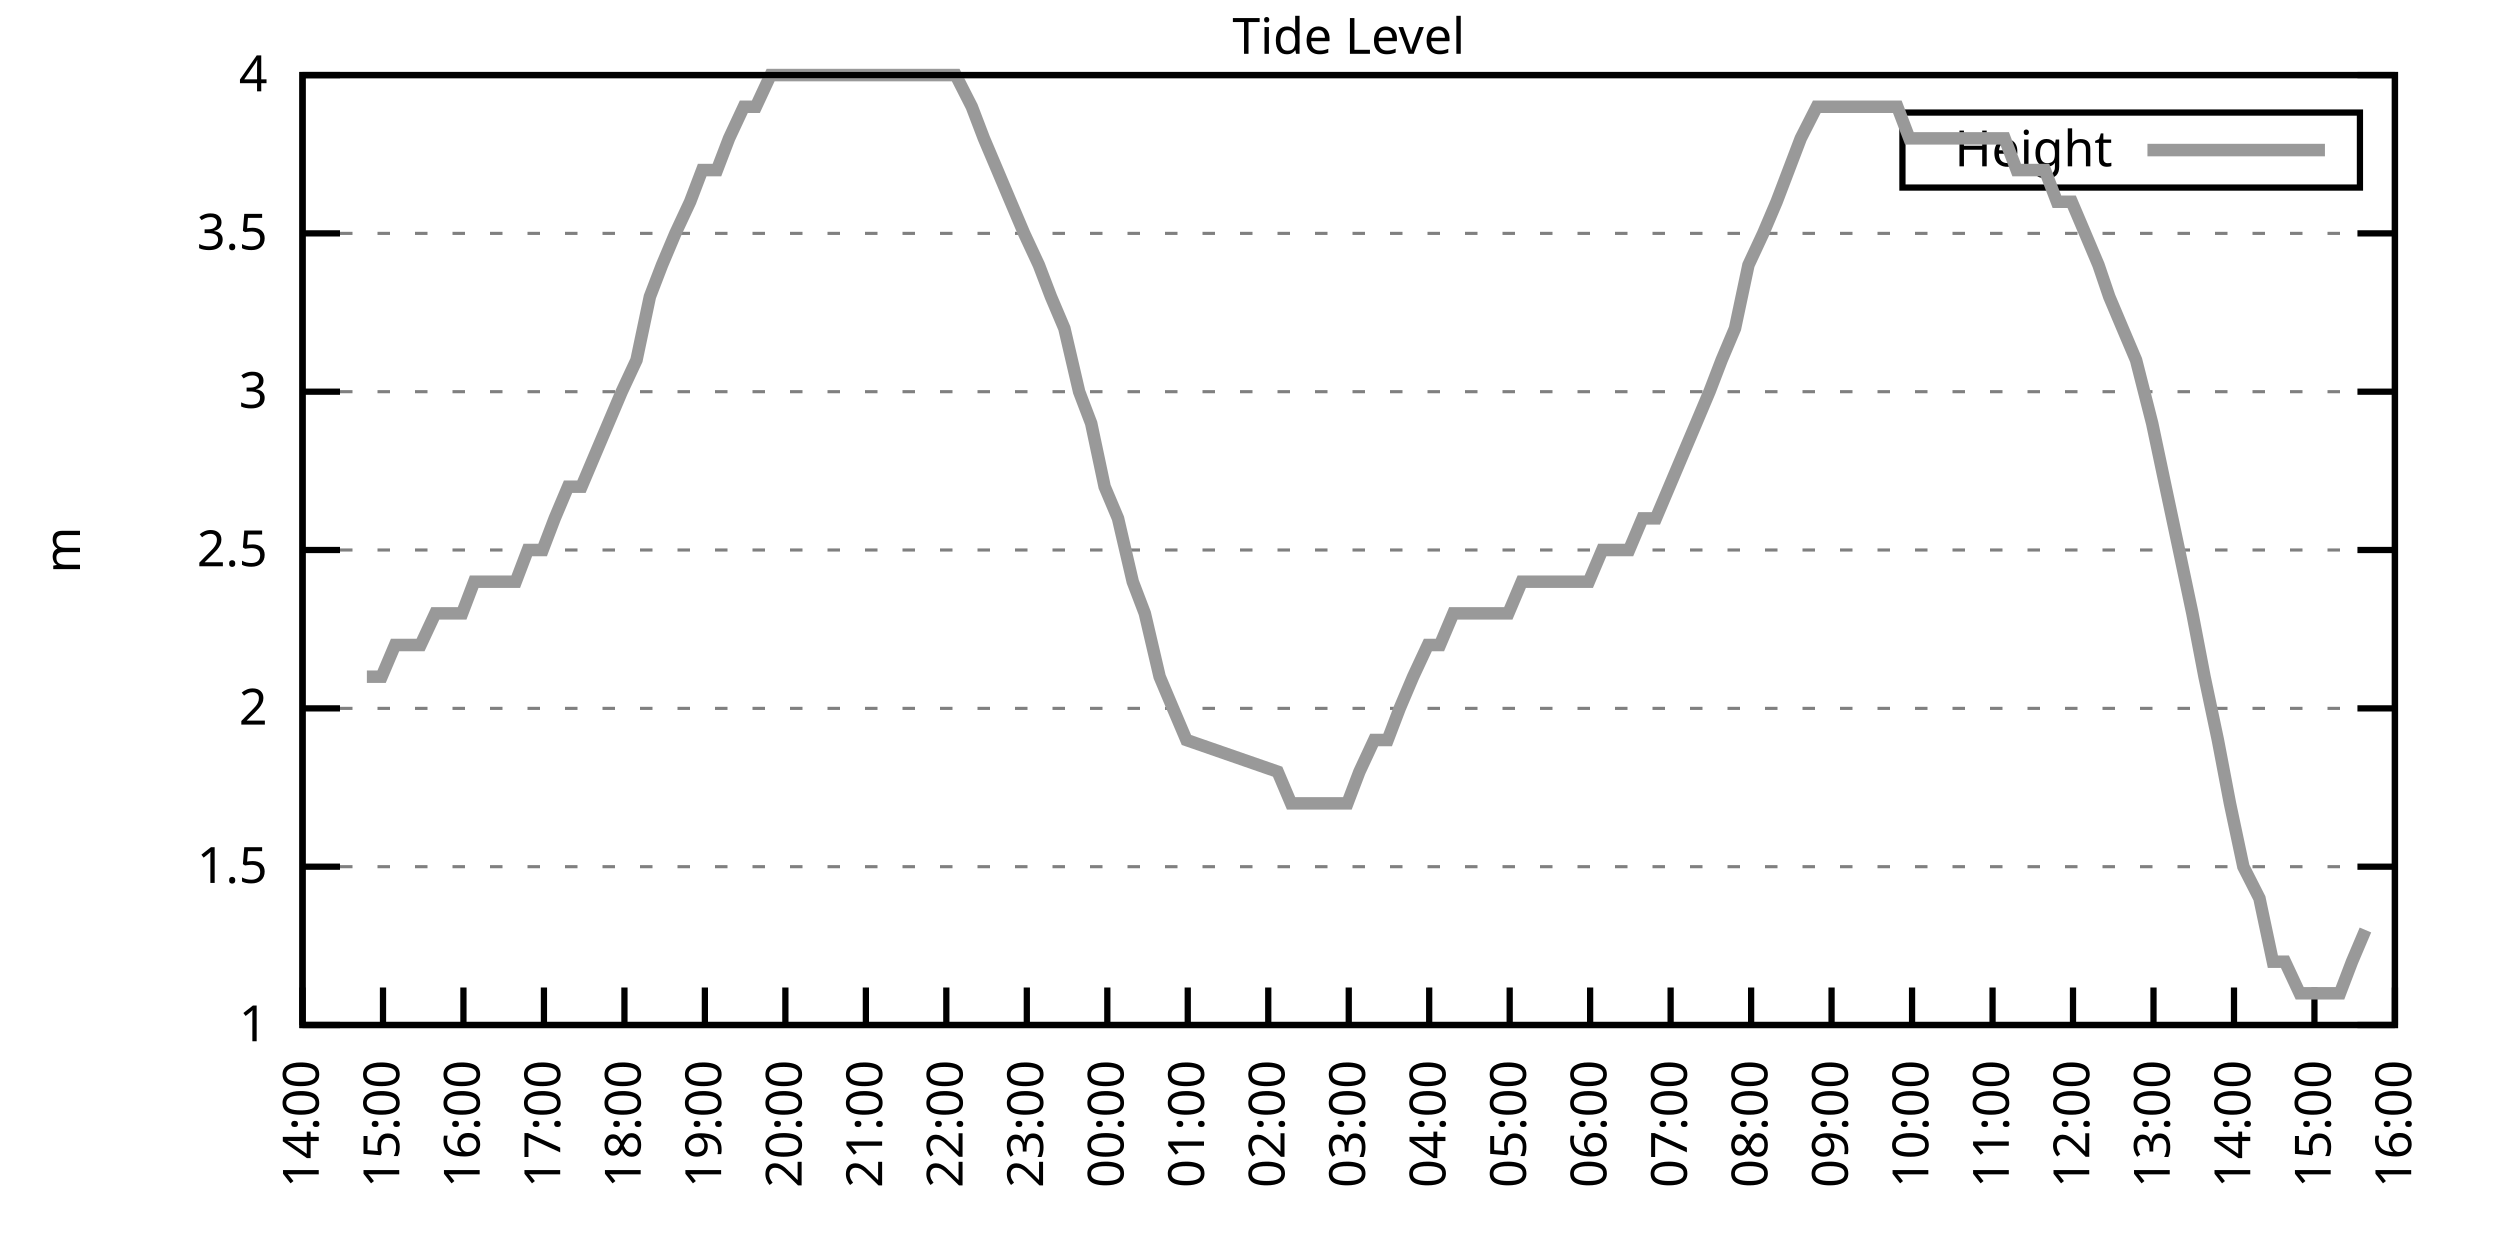
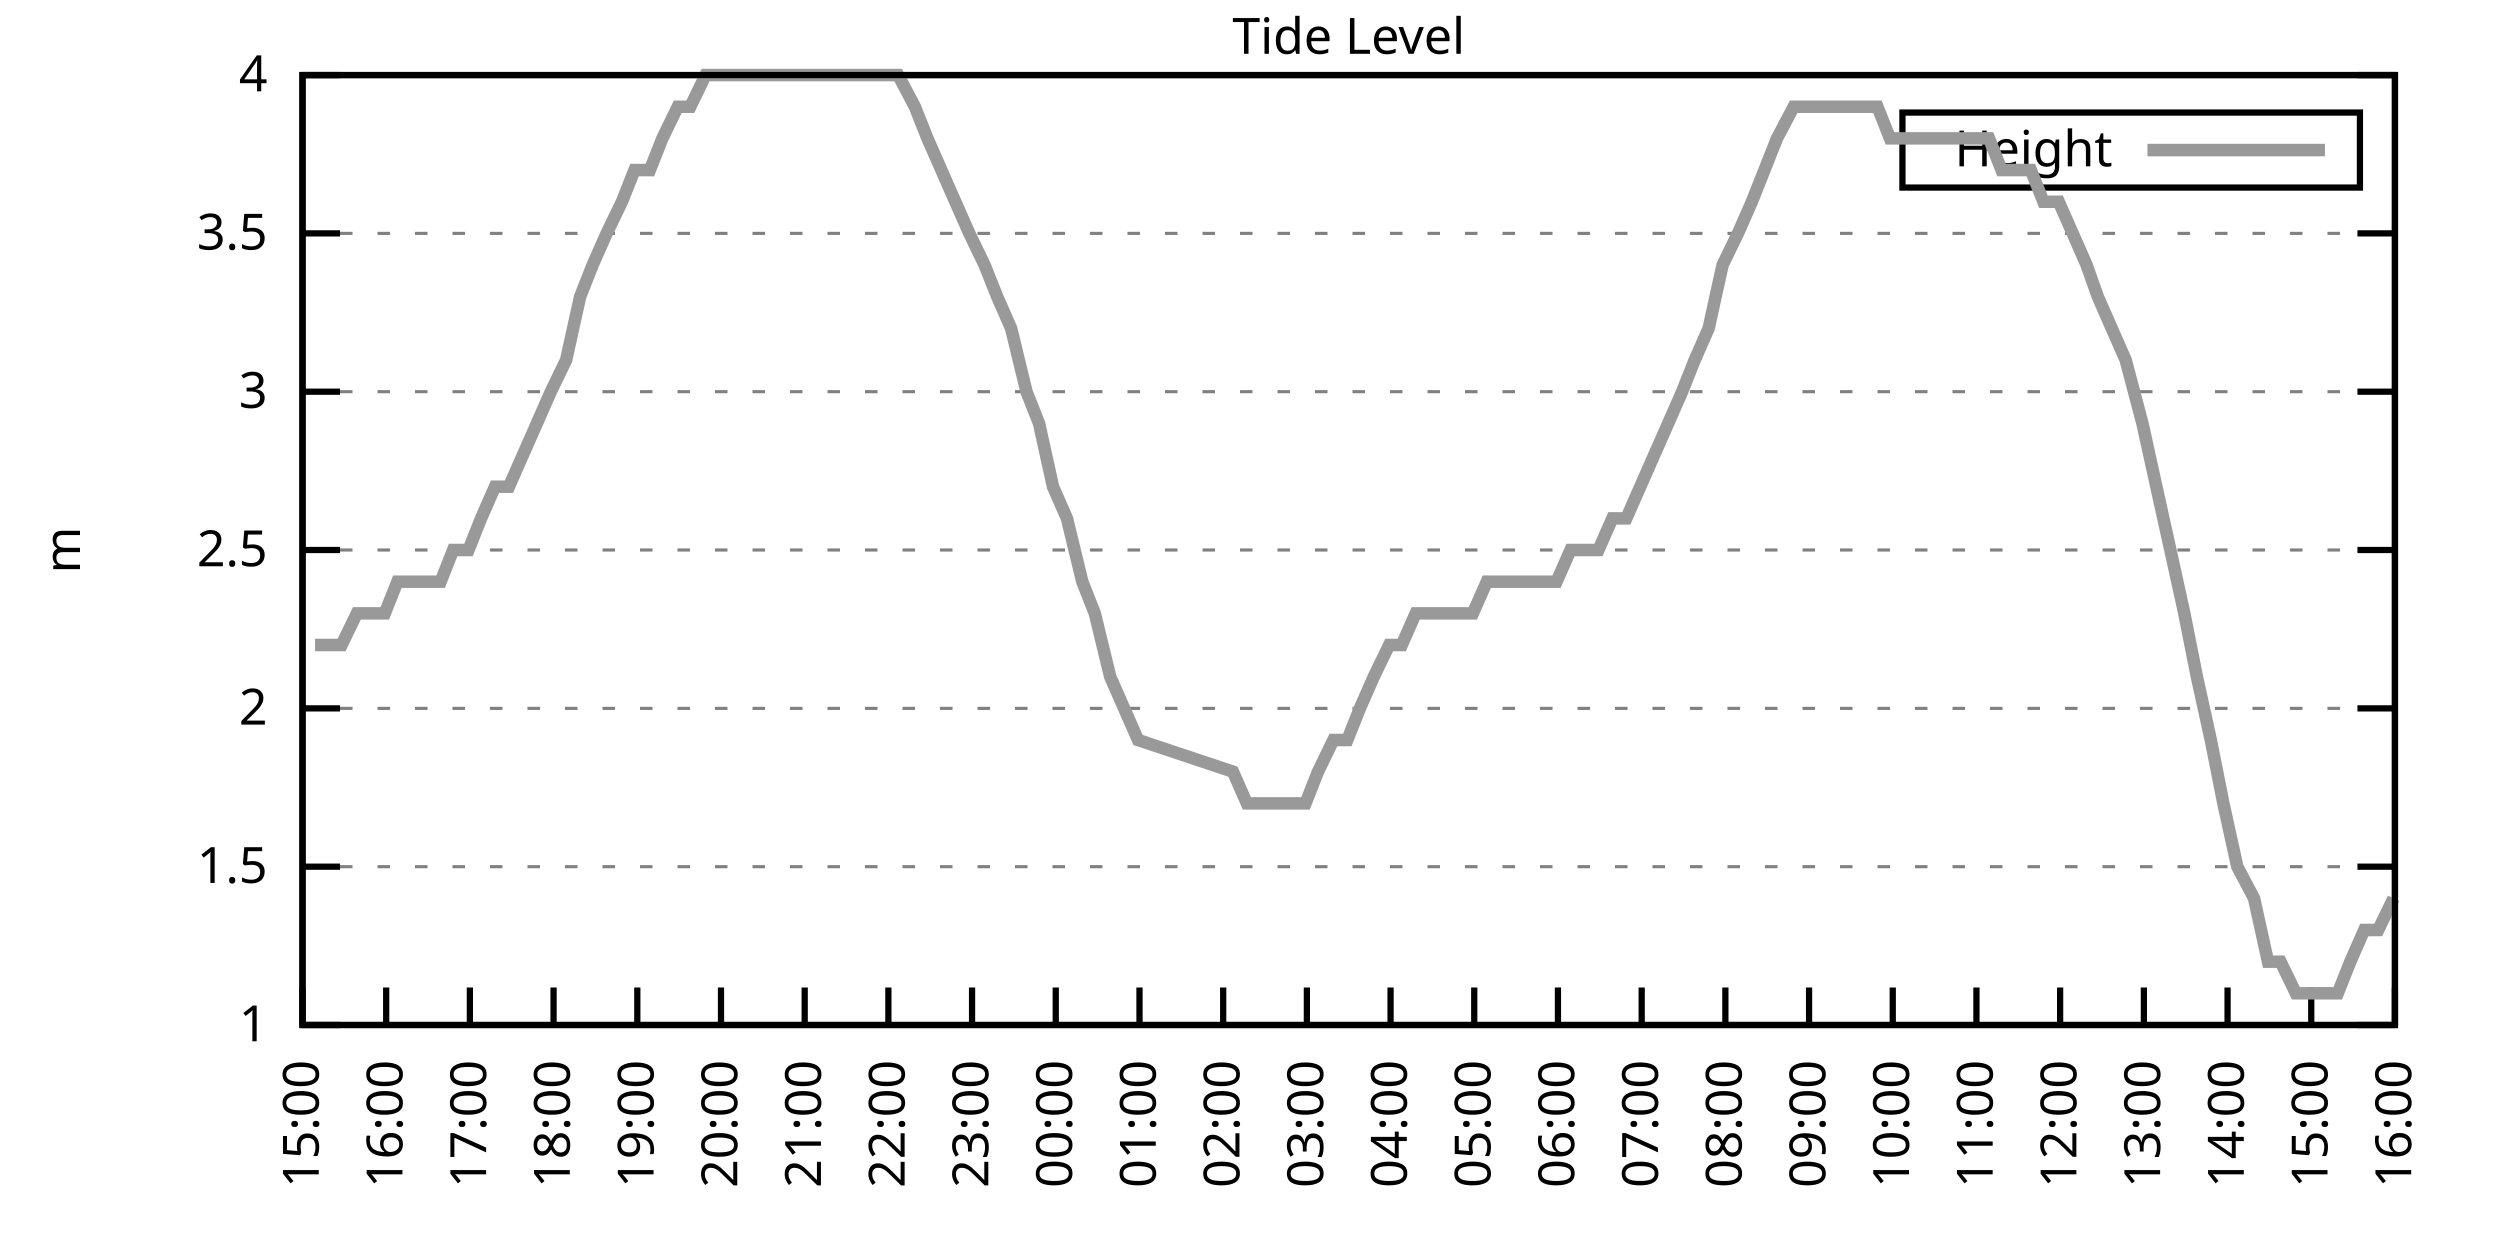
<svg xmlns="http://www.w3.org/2000/svg" xmlns:xlink="http://www.w3.org/1999/xlink" width="400" height="200" viewBox="0 0 400 200">
  <g id="gnuplot_canvas">
    <rect x="0" y="0" width="400" height="200" fill="none" />
    <defs>
      <circle id="gpDot" r="0.5" stroke-width="0.5" stroke="currentColor" />
      <path id="gpPt0" stroke-width="0.333" stroke="currentColor" d="M-1,0 h2 M0,-1 v2" />
      <path id="gpPt1" stroke-width="0.333" stroke="currentColor" d="M-1,-1 L1,1 M1,-1 L-1,1" />
      <path id="gpPt2" stroke-width="0.333" stroke="currentColor" d="M-1,0 L1,0 M0,-1 L0,1 M-1,-1 L1,1 M-1,1 L1,-1" />
      <rect id="gpPt3" stroke-width="0.333" stroke="currentColor" x="-1" y="-1" width="2" height="2" />
      <rect id="gpPt4" stroke-width="0.333" stroke="currentColor" fill="currentColor" x="-1" y="-1" width="2" height="2" />
      <circle id="gpPt5" stroke-width="0.333" stroke="currentColor" cx="0" cy="0" r="1" />
      <use xlink:href="#gpPt5" id="gpPt6" fill="currentColor" stroke="none" />
      <path id="gpPt7" stroke-width="0.333" stroke="currentColor" d="M0,-1.33 L-1.33,0.67 L1.33,0.67 z" />
      <use xlink:href="#gpPt7" id="gpPt8" fill="currentColor" stroke="none" />
      <use xlink:href="#gpPt7" id="gpPt9" stroke="currentColor" transform="rotate(180)" />
      <use xlink:href="#gpPt9" id="gpPt10" fill="currentColor" stroke="none" />
      <use xlink:href="#gpPt3" id="gpPt11" stroke="currentColor" transform="rotate(45)" />
      <use xlink:href="#gpPt11" id="gpPt12" fill="currentColor" stroke="none" />
      <path id="gpPt13" stroke-width="0.333" stroke="currentColor" d="M0,1.330 L1.265,0.411 L0.782,-1.067 L-0.782,-1.076 L-1.265,0.411 z" />
      <use xlink:href="#gpPt13" id="gpPt14" fill="currentColor" stroke="none" />
      <filter id="textbox" filterUnits="objectBoundingBox" x="0" y="0" height="1" width="1">
        <feFlood flood-color="white" flood-opacity="1" result="bgnd" />
        <feComposite in="SourceGraphic" in2="bgnd" operator="atop" />
      </filter>
      <filter id="greybox" filterUnits="objectBoundingBox" x="0" y="0" height="1" width="1">
        <feFlood flood-color="lightgrey" flood-opacity="1" result="grey" />
        <feComposite in="SourceGraphic" in2="grey" operator="atop" />
      </filter>
    </defs>
    <g fill="none" color="white" stroke="currentColor" stroke-width="1.00" stroke-linecap="butt" stroke-linejoin="miter">
</g>
    <g fill="none" color="black" stroke="currentColor" stroke-width="1.00" stroke-linecap="butt" stroke-linejoin="miter">
      <g stroke="none" shape-rendering="crispEdges">
        <polygon fill="rgb(255, 255, 255)" points="48.40,164.00 383.18,164.00 383.18,12.02 48.40,12.02 " />
      </g>
    </g>
    <g fill="none" color="black" stroke="currentColor" stroke-width="1.00" stroke-linecap="butt" stroke-linejoin="miter">
</g>
    <g fill="none" color="black" stroke="black" stroke-width="0.50" stroke-linecap="butt" stroke-linejoin="miter">
</g>
    <g fill="none" color="gray" stroke="currentColor" stroke-width="0.50" stroke-linecap="butt" stroke-linejoin="miter">
      <path stroke="gray" stroke-dasharray="2,4" class="gridline" d="M48.40,164.00 L383.19,164.00  " />
    </g>
    <g fill="none" color="gray" stroke="gray" stroke-width="1.00" stroke-linecap="butt" stroke-linejoin="miter">
</g>
    <g fill="none" color="black" stroke="currentColor" stroke-width="1.00" stroke-linecap="butt" stroke-linejoin="miter">
      <path stroke="black" d="M48.40,164.00 L54.40,164.00 M383.19,164.00 L377.19,164.00  " />
      <g transform="translate(42.80,166.60)" stroke="none" fill="black" font-family="Sans" font-size="8.00" text-anchor="end">
        <text>
          <tspan font-family="Sans"> 1</tspan>
        </text>
      </g>
    </g>
    <g fill="none" color="black" stroke="currentColor" stroke-width="1.00" stroke-linecap="butt" stroke-linejoin="miter">
</g>
    <g fill="none" color="black" stroke="black" stroke-width="0.50" stroke-linecap="butt" stroke-linejoin="miter">
</g>
    <g fill="none" color="gray" stroke="currentColor" stroke-width="0.50" stroke-linecap="butt" stroke-linejoin="miter">
      <path stroke="gray" stroke-dasharray="2,4" class="gridline" d="M48.40,138.67 L383.19,138.67  " />
    </g>
    <g fill="none" color="gray" stroke="gray" stroke-width="1.00" stroke-linecap="butt" stroke-linejoin="miter">
</g>
    <g fill="none" color="black" stroke="currentColor" stroke-width="1.00" stroke-linecap="butt" stroke-linejoin="miter">
      <path stroke="black" d="M48.40,138.67 L54.40,138.67 M383.19,138.67 L377.19,138.67  " />
      <g transform="translate(42.80,141.27)" stroke="none" fill="black" font-family="Sans" font-size="8.00" text-anchor="end">
        <text>
          <tspan font-family="Sans"> 1.5</tspan>
        </text>
      </g>
    </g>
    <g fill="none" color="black" stroke="currentColor" stroke-width="1.00" stroke-linecap="butt" stroke-linejoin="miter">
</g>
    <g fill="none" color="black" stroke="black" stroke-width="0.50" stroke-linecap="butt" stroke-linejoin="miter">
</g>
    <g fill="none" color="gray" stroke="currentColor" stroke-width="0.50" stroke-linecap="butt" stroke-linejoin="miter">
      <path stroke="gray" stroke-dasharray="2,4" class="gridline" d="M48.40,113.34 L383.19,113.34  " />
    </g>
    <g fill="none" color="gray" stroke="gray" stroke-width="1.00" stroke-linecap="butt" stroke-linejoin="miter">
</g>
    <g fill="none" color="black" stroke="currentColor" stroke-width="1.00" stroke-linecap="butt" stroke-linejoin="miter">
      <path stroke="black" d="M48.40,113.34 L54.40,113.34 M383.19,113.34 L377.19,113.34  " />
      <g transform="translate(42.80,115.94)" stroke="none" fill="black" font-family="Sans" font-size="8.00" text-anchor="end">
        <text>
          <tspan font-family="Sans"> 2</tspan>
        </text>
      </g>
    </g>
    <g fill="none" color="black" stroke="currentColor" stroke-width="1.00" stroke-linecap="butt" stroke-linejoin="miter">
</g>
    <g fill="none" color="black" stroke="black" stroke-width="0.50" stroke-linecap="butt" stroke-linejoin="miter">
</g>
    <g fill="none" color="gray" stroke="currentColor" stroke-width="0.50" stroke-linecap="butt" stroke-linejoin="miter">
      <path stroke="gray" stroke-dasharray="2,4" class="gridline" d="M48.40,88.00 L383.19,88.00  " />
    </g>
    <g fill="none" color="gray" stroke="gray" stroke-width="1.00" stroke-linecap="butt" stroke-linejoin="miter">
</g>
    <g fill="none" color="black" stroke="currentColor" stroke-width="1.00" stroke-linecap="butt" stroke-linejoin="miter">
      <path stroke="black" d="M48.40,88.00 L54.40,88.00 M383.19,88.00 L377.19,88.00  " />
      <g transform="translate(42.80,90.60)" stroke="none" fill="black" font-family="Sans" font-size="8.00" text-anchor="end">
        <text>
          <tspan font-family="Sans"> 2.5</tspan>
        </text>
      </g>
    </g>
    <g fill="none" color="black" stroke="currentColor" stroke-width="1.00" stroke-linecap="butt" stroke-linejoin="miter">
</g>
    <g fill="none" color="black" stroke="black" stroke-width="0.50" stroke-linecap="butt" stroke-linejoin="miter">
</g>
    <g fill="none" color="gray" stroke="currentColor" stroke-width="0.50" stroke-linecap="butt" stroke-linejoin="miter">
      <path stroke="gray" stroke-dasharray="2,4" class="gridline" d="M48.40,62.67 L383.19,62.67  " />
    </g>
    <g fill="none" color="gray" stroke="gray" stroke-width="1.00" stroke-linecap="butt" stroke-linejoin="miter">
</g>
    <g fill="none" color="black" stroke="currentColor" stroke-width="1.00" stroke-linecap="butt" stroke-linejoin="miter">
      <path stroke="black" d="M48.40,62.67 L54.40,62.67 M383.19,62.67 L377.19,62.67  " />
      <g transform="translate(42.80,65.27)" stroke="none" fill="black" font-family="Sans" font-size="8.00" text-anchor="end">
        <text>
          <tspan font-family="Sans"> 3</tspan>
        </text>
      </g>
    </g>
    <g fill="none" color="black" stroke="currentColor" stroke-width="1.00" stroke-linecap="butt" stroke-linejoin="miter">
</g>
    <g fill="none" color="black" stroke="black" stroke-width="0.50" stroke-linecap="butt" stroke-linejoin="miter">
</g>
    <g fill="none" color="gray" stroke="currentColor" stroke-width="0.50" stroke-linecap="butt" stroke-linejoin="miter">
      <path stroke="gray" stroke-dasharray="2,4" class="gridline" d="M48.40,37.34 L383.19,37.34  " />
    </g>
    <g fill="none" color="gray" stroke="gray" stroke-width="1.00" stroke-linecap="butt" stroke-linejoin="miter">
</g>
    <g fill="none" color="black" stroke="currentColor" stroke-width="1.00" stroke-linecap="butt" stroke-linejoin="miter">
      <path stroke="black" d="M48.40,37.34 L54.40,37.34 M383.19,37.34 L377.19,37.34  " />
      <g transform="translate(42.80,39.94)" stroke="none" fill="black" font-family="Sans" font-size="8.00" text-anchor="end">
        <text>
          <tspan font-family="Sans"> 3.5</tspan>
        </text>
      </g>
    </g>
    <g fill="none" color="black" stroke="currentColor" stroke-width="1.00" stroke-linecap="butt" stroke-linejoin="miter">
</g>
    <g fill="none" color="black" stroke="black" stroke-width="0.50" stroke-linecap="butt" stroke-linejoin="miter">
</g>
    <g fill="none" color="gray" stroke="currentColor" stroke-width="0.50" stroke-linecap="butt" stroke-linejoin="miter">
      <path stroke="gray" stroke-dasharray="2,4" class="gridline" d="M48.40,12.01 L383.19,12.01  " />
    </g>
    <g fill="none" color="gray" stroke="gray" stroke-width="1.00" stroke-linecap="butt" stroke-linejoin="miter">
</g>
    <g fill="none" color="black" stroke="currentColor" stroke-width="1.00" stroke-linecap="butt" stroke-linejoin="miter">
      <path stroke="black" d="M48.40,12.01 L54.40,12.01 M383.19,12.01 L377.19,12.01  " />
      <g transform="translate(42.80,14.61)" stroke="none" fill="black" font-family="Sans" font-size="8.00" text-anchor="end">
        <text>
          <tspan font-family="Sans"> 4</tspan>
        </text>
      </g>
    </g>
    <g fill="none" color="black" stroke="currentColor" stroke-width="1.00" stroke-linecap="butt" stroke-linejoin="miter">
      <path stroke="black" d="M48.40,164.00 L48.40,158.00  " />
      <g transform="translate(51.00,169.60) rotate(270.00)" stroke="none" fill="black" font-family="Sans" font-size="8.00" text-anchor="end">
        <text>
+           <tspan font-family="Sans">15:00</tspan>
+         </text>
+       </g>
+     </g>
+     <g fill="none" color="black" stroke="currentColor" stroke-width="1.00" stroke-linecap="butt" stroke-linejoin="miter">
+       <path stroke="black" d="M61.79,164.00 L61.79,158.00  " />
+       <g transform="translate(64.39,169.60) rotate(270.00)" stroke="none" fill="black" font-family="Sans" font-size="8.00" text-anchor="end">
+         <text>
+           <tspan font-family="Sans">16:00</tspan>
+         </text>
+       </g>
+     </g>
+     <g fill="none" color="black" stroke="currentColor" stroke-width="1.00" stroke-linecap="butt" stroke-linejoin="miter">
+       <path stroke="black" d="M75.18,164.00 L75.18,158.00  " />
+       <g transform="translate(77.78,169.60) rotate(270.00)" stroke="none" fill="black" font-family="Sans" font-size="8.00" text-anchor="end">
+         <text>
+           <tspan font-family="Sans">17:00</tspan>
+         </text>
+       </g>
+     </g>
+     <g fill="none" color="black" stroke="currentColor" stroke-width="1.00" stroke-linecap="butt" stroke-linejoin="miter">
+       <path stroke="black" d="M88.57,164.00 L88.57,158.00  " />
+       <g transform="translate(91.17,169.60) rotate(270.00)" stroke="none" fill="black" font-family="Sans" font-size="8.00" text-anchor="end">
+         <text>
+           <tspan font-family="Sans">18:00</tspan>
+         </text>
+       </g>
+     </g>
+     <g fill="none" color="black" stroke="currentColor" stroke-width="1.00" stroke-linecap="butt" stroke-linejoin="miter">
+       <path stroke="black" d="M101.97,164.00 L101.97,158.00  " />
+       <g transform="translate(104.57,169.60) rotate(270.00)" stroke="none" fill="black" font-family="Sans" font-size="8.00" text-anchor="end">
+         <text>
+           <tspan font-family="Sans">19:00</tspan>
+         </text>
+       </g>
+     </g>
+     <g fill="none" color="black" stroke="currentColor" stroke-width="1.00" stroke-linecap="butt" stroke-linejoin="miter">
+       <path stroke="black" d="M115.36,164.00 L115.36,158.00  " />
+       <g transform="translate(117.96,169.60) rotate(270.00)" stroke="none" fill="black" font-family="Sans" font-size="8.00" text-anchor="end">
+         <text>
+           <tspan font-family="Sans">20:00</tspan>
+         </text>
+       </g>
+     </g>
+     <g fill="none" color="black" stroke="currentColor" stroke-width="1.00" stroke-linecap="butt" stroke-linejoin="miter">
+       <path stroke="black" d="M128.75,164.00 L128.75,158.00  " />
+       <g transform="translate(131.35,169.60) rotate(270.00)" stroke="none" fill="black" font-family="Sans" font-size="8.00" text-anchor="end">
+         <text>
+           <tspan font-family="Sans">21:00</tspan>
+         </text>
+       </g>
+     </g>
+     <g fill="none" color="black" stroke="currentColor" stroke-width="1.00" stroke-linecap="butt" stroke-linejoin="miter">
+       <path stroke="black" d="M142.14,164.00 L142.14,158.00  " />
+       <g transform="translate(144.74,169.60) rotate(270.00)" stroke="none" fill="black" font-family="Sans" font-size="8.00" text-anchor="end">
+         <text>
+           <tspan font-family="Sans">22:00</tspan>
+         </text>
+       </g>
+     </g>
+     <g fill="none" color="black" stroke="currentColor" stroke-width="1.00" stroke-linecap="butt" stroke-linejoin="miter">
+       <path stroke="black" d="M155.53,164.00 L155.53,158.00  " />
+       <g transform="translate(158.13,169.60) rotate(270.00)" stroke="none" fill="black" font-family="Sans" font-size="8.00" text-anchor="end">
+         <text>
+           <tspan font-family="Sans">23:00</tspan>
+         </text>
+       </g>
+     </g>
+     <g fill="none" color="black" stroke="currentColor" stroke-width="1.00" stroke-linecap="butt" stroke-linejoin="miter">
+       <path stroke="black" d="M168.92,164.00 L168.92,158.00  " />
+       <g transform="translate(171.52,169.60) rotate(270.00)" stroke="none" fill="black" font-family="Sans" font-size="8.00" text-anchor="end">
+         <text>
+           <tspan font-family="Sans">00:00</tspan>
+         </text>
+       </g>
+     </g>
+     <g fill="none" color="black" stroke="currentColor" stroke-width="1.00" stroke-linecap="butt" stroke-linejoin="miter">
+       <path stroke="black" d="M182.32,164.00 L182.32,158.00  " />
+       <g transform="translate(184.92,169.60) rotate(270.00)" stroke="none" fill="black" font-family="Sans" font-size="8.00" text-anchor="end">
+         <text>
+           <tspan font-family="Sans">01:00</tspan>
+         </text>
+       </g>
+     </g>
+     <g fill="none" color="black" stroke="currentColor" stroke-width="1.00" stroke-linecap="butt" stroke-linejoin="miter">
+       <path stroke="black" d="M195.71,164.00 L195.71,158.00  " />
+       <g transform="translate(198.31,169.60) rotate(270.00)" stroke="none" fill="black" font-family="Sans" font-size="8.00" text-anchor="end">
+         <text>
+           <tspan font-family="Sans">02:00</tspan>
+         </text>
+       </g>
+     </g>
+     <g fill="none" color="black" stroke="currentColor" stroke-width="1.00" stroke-linecap="butt" stroke-linejoin="miter">
+       <path stroke="black" d="M209.10,164.00 L209.10,158.00  " />
+       <g transform="translate(211.70,169.60) rotate(270.00)" stroke="none" fill="black" font-family="Sans" font-size="8.00" text-anchor="end">
+         <text>
+           <tspan font-family="Sans">03:00</tspan>
+         </text>
+       </g>
+     </g>
+     <g fill="none" color="black" stroke="currentColor" stroke-width="1.00" stroke-linecap="butt" stroke-linejoin="miter">
+       <path stroke="black" d="M222.49,164.00 L222.49,158.00  " />
+       <g transform="translate(225.09,169.60) rotate(270.00)" stroke="none" fill="black" font-family="Sans" font-size="8.00" text-anchor="end">
+         <text>
+           <tspan font-family="Sans">04:00</tspan>
+         </text>
+       </g>
+     </g>
+     <g fill="none" color="black" stroke="currentColor" stroke-width="1.00" stroke-linecap="butt" stroke-linejoin="miter">
+       <path stroke="black" d="M235.88,164.00 L235.88,158.00  " />
+       <g transform="translate(238.48,169.60) rotate(270.00)" stroke="none" fill="black" font-family="Sans" font-size="8.00" text-anchor="end">
+         <text>
+           <tspan font-family="Sans">05:00</tspan>
+         </text>
+       </g>
+     </g>
+     <g fill="none" color="black" stroke="currentColor" stroke-width="1.00" stroke-linecap="butt" stroke-linejoin="miter">
+       <path stroke="black" d="M249.27,164.00 L249.27,158.00  " />
+       <g transform="translate(251.87,169.60) rotate(270.00)" stroke="none" fill="black" font-family="Sans" font-size="8.00" text-anchor="end">
+         <text>
+           <tspan font-family="Sans">06:00</tspan>
+         </text>
+       </g>
+     </g>
+     <g fill="none" color="black" stroke="currentColor" stroke-width="1.00" stroke-linecap="butt" stroke-linejoin="miter">
+       <path stroke="black" d="M262.67,164.00 L262.67,158.00  " />
+       <g transform="translate(265.27,169.60) rotate(270.00)" stroke="none" fill="black" font-family="Sans" font-size="8.00" text-anchor="end">
+         <text>
+           <tspan font-family="Sans">07:00</tspan>
+         </text>
+       </g>
+     </g>
+     <g fill="none" color="black" stroke="currentColor" stroke-width="1.00" stroke-linecap="butt" stroke-linejoin="miter">
+       <path stroke="black" d="M276.06,164.00 L276.06,158.00  " />
+       <g transform="translate(278.66,169.60) rotate(270.00)" stroke="none" fill="black" font-family="Sans" font-size="8.00" text-anchor="end">
+         <text>
+           <tspan font-family="Sans">08:00</tspan>
+         </text>
+       </g>
+     </g>
+     <g fill="none" color="black" stroke="currentColor" stroke-width="1.00" stroke-linecap="butt" stroke-linejoin="miter">
+       <path stroke="black" d="M289.45,164.00 L289.45,158.00  " />
+       <g transform="translate(292.05,169.60) rotate(270.00)" stroke="none" fill="black" font-family="Sans" font-size="8.00" text-anchor="end">
+         <text>
+           <tspan font-family="Sans">09:00</tspan>
+         </text>
+       </g>
+     </g>
+     <g fill="none" color="black" stroke="currentColor" stroke-width="1.00" stroke-linecap="butt" stroke-linejoin="miter">
+       <path stroke="black" d="M302.84,164.00 L302.84,158.00  " />
+       <g transform="translate(305.44,169.60) rotate(270.00)" stroke="none" fill="black" font-family="Sans" font-size="8.00" text-anchor="end">
+         <text>
+           <tspan font-family="Sans">10:00</tspan>
+         </text>
+       </g>
+     </g>
+     <g fill="none" color="black" stroke="currentColor" stroke-width="1.00" stroke-linecap="butt" stroke-linejoin="miter">
+       <path stroke="black" d="M316.23,164.00 L316.23,158.00  " />
+       <g transform="translate(318.83,169.60) rotate(270.00)" stroke="none" fill="black" font-family="Sans" font-size="8.00" text-anchor="end">
+         <text>
+           <tspan font-family="Sans">11:00</tspan>
+         </text>
+       </g>
+     </g>
+     <g fill="none" color="black" stroke="currentColor" stroke-width="1.00" stroke-linecap="butt" stroke-linejoin="miter">
+       <path stroke="black" d="M329.62,164.00 L329.62,158.00  " />
+       <g transform="translate(332.22,169.60) rotate(270.00)" stroke="none" fill="black" font-family="Sans" font-size="8.00" text-anchor="end">
+         <text>
+           <tspan font-family="Sans">12:00</tspan>
+         </text>
+       </g>
+     </g>
+     <g fill="none" color="black" stroke="currentColor" stroke-width="1.00" stroke-linecap="butt" stroke-linejoin="miter">
+       <path stroke="black" d="M343.02,164.00 L343.02,158.00  " />
+       <g transform="translate(345.62,169.60) rotate(270.00)" stroke="none" fill="black" font-family="Sans" font-size="8.00" text-anchor="end">
+         <text>
+           <tspan font-family="Sans">13:00</tspan>
+         </text>
+       </g>
+     </g>
+     <g fill="none" color="black" stroke="currentColor" stroke-width="1.00" stroke-linecap="butt" stroke-linejoin="miter">
+       <path stroke="black" d="M356.41,164.00 L356.41,158.00  " />
+       <g transform="translate(359.01,169.60) rotate(270.00)" stroke="none" fill="black" font-family="Sans" font-size="8.00" text-anchor="end">
+         <text>
          <tspan font-family="Sans">14:00</tspan>
        </text>
      </g>
    </g>
    <g fill="none" color="black" stroke="currentColor" stroke-width="1.00" stroke-linecap="butt" stroke-linejoin="miter">
-       <path stroke="black" d="M61.28,164.00 L61.28,158.00  " />
-       <g transform="translate(63.88,169.60) rotate(270.00)" stroke="none" fill="black" font-family="Sans" font-size="8.00" text-anchor="end">
-         <text>
-           <tspan font-family="Sans">15:00</tspan>
-         </text>
-       </g>
-     </g>
-     <g fill="none" color="black" stroke="currentColor" stroke-width="1.00" stroke-linecap="butt" stroke-linejoin="miter">
-       <path stroke="black" d="M74.15,164.00 L74.15,158.00  " />
-       <g transform="translate(76.75,169.60) rotate(270.00)" stroke="none" fill="black" font-family="Sans" font-size="8.00" text-anchor="end">
-         <text>
-           <tspan font-family="Sans">16:00</tspan>
-         </text>
-       </g>
-     </g>
-     <g fill="none" color="black" stroke="currentColor" stroke-width="1.00" stroke-linecap="butt" stroke-linejoin="miter">
-       <path stroke="black" d="M87.03,164.00 L87.03,158.00  " />
-       <g transform="translate(89.63,169.60) rotate(270.00)" stroke="none" fill="black" font-family="Sans" font-size="8.00" text-anchor="end">
-         <text>
-           <tspan font-family="Sans">17:00</tspan>
-         </text>
-       </g>
-     </g>
-     <g fill="none" color="black" stroke="currentColor" stroke-width="1.00" stroke-linecap="butt" stroke-linejoin="miter">
-       <path stroke="black" d="M99.91,164.00 L99.91,158.00  " />
-       <g transform="translate(102.51,169.60) rotate(270.00)" stroke="none" fill="black" font-family="Sans" font-size="8.00" text-anchor="end">
-         <text>
-           <tspan font-family="Sans">18:00</tspan>
-         </text>
-       </g>
-     </g>
-     <g fill="none" color="black" stroke="currentColor" stroke-width="1.00" stroke-linecap="butt" stroke-linejoin="miter">
-       <path stroke="black" d="M112.78,164.00 L112.78,158.00  " />
-       <g transform="translate(115.38,169.60) rotate(270.00)" stroke="none" fill="black" font-family="Sans" font-size="8.00" text-anchor="end">
-         <text>
-           <tspan font-family="Sans">19:00</tspan>
-         </text>
-       </g>
-     </g>
-     <g fill="none" color="black" stroke="currentColor" stroke-width="1.00" stroke-linecap="butt" stroke-linejoin="miter">
-       <path stroke="black" d="M125.66,164.00 L125.66,158.00  " />
-       <g transform="translate(128.26,169.60) rotate(270.00)" stroke="none" fill="black" font-family="Sans" font-size="8.00" text-anchor="end">
-         <text>
-           <tspan font-family="Sans">20:00</tspan>
-         </text>
-       </g>
-     </g>
-     <g fill="none" color="black" stroke="currentColor" stroke-width="1.00" stroke-linecap="butt" stroke-linejoin="miter">
-       <path stroke="black" d="M138.54,164.00 L138.54,158.00  " />
-       <g transform="translate(141.14,169.60) rotate(270.00)" stroke="none" fill="black" font-family="Sans" font-size="8.00" text-anchor="end">
-         <text>
-           <tspan font-family="Sans">21:00</tspan>
-         </text>
-       </g>
-     </g>
-     <g fill="none" color="black" stroke="currentColor" stroke-width="1.00" stroke-linecap="butt" stroke-linejoin="miter">
-       <path stroke="black" d="M151.41,164.00 L151.41,158.00  " />
-       <g transform="translate(154.01,169.60) rotate(270.00)" stroke="none" fill="black" font-family="Sans" font-size="8.00" text-anchor="end">
-         <text>
-           <tspan font-family="Sans">22:00</tspan>
-         </text>
-       </g>
-     </g>
-     <g fill="none" color="black" stroke="currentColor" stroke-width="1.00" stroke-linecap="butt" stroke-linejoin="miter">
-       <path stroke="black" d="M164.29,164.00 L164.29,158.00  " />
-       <g transform="translate(166.89,169.60) rotate(270.00)" stroke="none" fill="black" font-family="Sans" font-size="8.00" text-anchor="end">
-         <text>
-           <tspan font-family="Sans">23:00</tspan>
-         </text>
-       </g>
-     </g>
-     <g fill="none" color="black" stroke="currentColor" stroke-width="1.00" stroke-linecap="butt" stroke-linejoin="miter">
-       <path stroke="black" d="M177.17,164.00 L177.17,158.00  " />
-       <g transform="translate(179.77,169.60) rotate(270.00)" stroke="none" fill="black" font-family="Sans" font-size="8.00" text-anchor="end">
-         <text>
-           <tspan font-family="Sans">00:00</tspan>
-         </text>
-       </g>
-     </g>
-     <g fill="none" color="black" stroke="currentColor" stroke-width="1.00" stroke-linecap="butt" stroke-linejoin="miter">
-       <path stroke="black" d="M190.04,164.00 L190.04,158.00  " />
-       <g transform="translate(192.64,169.60) rotate(270.00)" stroke="none" fill="black" font-family="Sans" font-size="8.00" text-anchor="end">
-         <text>
-           <tspan font-family="Sans">01:00</tspan>
-         </text>
-       </g>
-     </g>
-     <g fill="none" color="black" stroke="currentColor" stroke-width="1.00" stroke-linecap="butt" stroke-linejoin="miter">
-       <path stroke="black" d="M202.92,164.00 L202.92,158.00  " />
-       <g transform="translate(205.52,169.60) rotate(270.00)" stroke="none" fill="black" font-family="Sans" font-size="8.00" text-anchor="end">
-         <text>
-           <tspan font-family="Sans">02:00</tspan>
-         </text>
-       </g>
-     </g>
-     <g fill="none" color="black" stroke="currentColor" stroke-width="1.00" stroke-linecap="butt" stroke-linejoin="miter">
-       <path stroke="black" d="M215.80,164.00 L215.80,158.00  " />
-       <g transform="translate(218.40,169.60) rotate(270.00)" stroke="none" fill="black" font-family="Sans" font-size="8.00" text-anchor="end">
-         <text>
-           <tspan font-family="Sans">03:00</tspan>
-         </text>
-       </g>
-     </g>
-     <g fill="none" color="black" stroke="currentColor" stroke-width="1.00" stroke-linecap="butt" stroke-linejoin="miter">
-       <path stroke="black" d="M228.67,164.00 L228.67,158.00  " />
-       <g transform="translate(231.27,169.60) rotate(270.00)" stroke="none" fill="black" font-family="Sans" font-size="8.00" text-anchor="end">
-         <text>
-           <tspan font-family="Sans">04:00</tspan>
-         </text>
-       </g>
-     </g>
-     <g fill="none" color="black" stroke="currentColor" stroke-width="1.00" stroke-linecap="butt" stroke-linejoin="miter">
-       <path stroke="black" d="M241.55,164.00 L241.55,158.00  " />
-       <g transform="translate(244.15,169.60) rotate(270.00)" stroke="none" fill="black" font-family="Sans" font-size="8.00" text-anchor="end">
-         <text>
-           <tspan font-family="Sans">05:00</tspan>
-         </text>
-       </g>
-     </g>
-     <g fill="none" color="black" stroke="currentColor" stroke-width="1.00" stroke-linecap="butt" stroke-linejoin="miter">
-       <path stroke="black" d="M254.42,164.00 L254.42,158.00  " />
-       <g transform="translate(257.02,169.60) rotate(270.00)" stroke="none" fill="black" font-family="Sans" font-size="8.00" text-anchor="end">
-         <text>
-           <tspan font-family="Sans">06:00</tspan>
-         </text>
-       </g>
-     </g>
-     <g fill="none" color="black" stroke="currentColor" stroke-width="1.00" stroke-linecap="butt" stroke-linejoin="miter">
-       <path stroke="black" d="M267.30,164.00 L267.30,158.00  " />
-       <g transform="translate(269.90,169.60) rotate(270.00)" stroke="none" fill="black" font-family="Sans" font-size="8.00" text-anchor="end">
-         <text>
-           <tspan font-family="Sans">07:00</tspan>
-         </text>
-       </g>
-     </g>
-     <g fill="none" color="black" stroke="currentColor" stroke-width="1.00" stroke-linecap="butt" stroke-linejoin="miter">
-       <path stroke="black" d="M280.18,164.00 L280.18,158.00  " />
-       <g transform="translate(282.78,169.60) rotate(270.00)" stroke="none" fill="black" font-family="Sans" font-size="8.00" text-anchor="end">
-         <text>
-           <tspan font-family="Sans">08:00</tspan>
-         </text>
-       </g>
-     </g>
-     <g fill="none" color="black" stroke="currentColor" stroke-width="1.00" stroke-linecap="butt" stroke-linejoin="miter">
-       <path stroke="black" d="M293.05,164.00 L293.05,158.00  " />
-       <g transform="translate(295.65,169.60) rotate(270.00)" stroke="none" fill="black" font-family="Sans" font-size="8.00" text-anchor="end">
-         <text>
-           <tspan font-family="Sans">09:00</tspan>
-         </text>
-       </g>
-     </g>
-     <g fill="none" color="black" stroke="currentColor" stroke-width="1.00" stroke-linecap="butt" stroke-linejoin="miter">
-       <path stroke="black" d="M305.93,164.00 L305.93,158.00  " />
-       <g transform="translate(308.53,169.60) rotate(270.00)" stroke="none" fill="black" font-family="Sans" font-size="8.00" text-anchor="end">
-         <text>
-           <tspan font-family="Sans">10:00</tspan>
-         </text>
-       </g>
-     </g>
-     <g fill="none" color="black" stroke="currentColor" stroke-width="1.00" stroke-linecap="butt" stroke-linejoin="miter">
-       <path stroke="black" d="M318.81,164.00 L318.81,158.00  " />
-       <g transform="translate(321.41,169.60) rotate(270.00)" stroke="none" fill="black" font-family="Sans" font-size="8.00" text-anchor="end">
-         <text>
-           <tspan font-family="Sans">11:00</tspan>
-         </text>
-       </g>
-     </g>
-     <g fill="none" color="black" stroke="currentColor" stroke-width="1.00" stroke-linecap="butt" stroke-linejoin="miter">
-       <path stroke="black" d="M331.68,164.00 L331.68,158.00  " />
-       <g transform="translate(334.28,169.60) rotate(270.00)" stroke="none" fill="black" font-family="Sans" font-size="8.00" text-anchor="end">
-         <text>
-           <tspan font-family="Sans">12:00</tspan>
-         </text>
-       </g>
-     </g>
-     <g fill="none" color="black" stroke="currentColor" stroke-width="1.00" stroke-linecap="butt" stroke-linejoin="miter">
-       <path stroke="black" d="M344.56,164.00 L344.56,158.00  " />
-       <g transform="translate(347.16,169.60) rotate(270.00)" stroke="none" fill="black" font-family="Sans" font-size="8.00" text-anchor="end">
-         <text>
-           <tspan font-family="Sans">13:00</tspan>
-         </text>
-       </g>
-     </g>
-     <g fill="none" color="black" stroke="currentColor" stroke-width="1.00" stroke-linecap="butt" stroke-linejoin="miter">
-       <path stroke="black" d="M357.44,164.00 L357.44,158.00  " />
-       <g transform="translate(360.04,169.60) rotate(270.00)" stroke="none" fill="black" font-family="Sans" font-size="8.00" text-anchor="end">
-         <text>
-           <tspan font-family="Sans">14:00</tspan>
-         </text>
-       </g>
-     </g>
-     <g fill="none" color="black" stroke="currentColor" stroke-width="1.00" stroke-linecap="butt" stroke-linejoin="miter">
-       <path stroke="black" d="M370.31,164.00 L370.31,158.00  " />
-       <g transform="translate(372.91,169.60) rotate(270.00)" stroke="none" fill="black" font-family="Sans" font-size="8.00" text-anchor="end">
+       <path stroke="black" d="M369.80,164.00 L369.80,158.00  " />
+       <g transform="translate(372.40,169.60) rotate(270.00)" stroke="none" fill="black" font-family="Sans" font-size="8.00" text-anchor="end">
        <text>
          <tspan font-family="Sans">15:00</tspan>
        </text>
      </g>
    </g>
    <g fill="none" color="black" stroke="currentColor" stroke-width="1.00" stroke-linecap="butt" stroke-linejoin="miter">
      <path stroke="black" d="M383.19,164.00 L383.19,158.00  " />
      <g transform="translate(385.79,169.60) rotate(270.00)" stroke="none" fill="black" font-family="Sans" font-size="8.00" text-anchor="end">
        <text>
          <tspan font-family="Sans">16:00</tspan>
        </text>
      </g>
    </g>
    <g fill="none" color="black" stroke="currentColor" stroke-width="1.00" stroke-linecap="butt" stroke-linejoin="miter">
</g>
    <g fill="none" color="black" stroke="currentColor" stroke-width="1.00" stroke-linecap="butt" stroke-linejoin="miter">
      <path stroke="black" d="M48.40,12.01 L48.40,164.00 L383.19,164.00 L383.19,12.01 L48.40,12.01 Z  " />
    </g>
    <g fill="none" color="black" stroke="currentColor" stroke-width="1.00" stroke-linecap="butt" stroke-linejoin="miter">
</g>
    <g fill="none" color="black" stroke="currentColor" stroke-width="1.00" stroke-linecap="butt" stroke-linejoin="miter">
      <path stroke="black" d="M304.39,30.01 L304.39,18.01 L377.59,18.01 L377.59,30.01 L304.39,30.01 Z  " />
    </g>
    <g id="Tide_level_plot_1">
      <g fill="none" color="white" stroke="black" stroke-width="2.00" stroke-linecap="butt" stroke-linejoin="miter">
</g>
      <g fill="none" color="black" stroke="currentColor" stroke-width="2.00" stroke-linecap="butt" stroke-linejoin="miter">
        <g transform="translate(337.99,26.61)" stroke="none" fill="black" font-family="Sans" font-size="8.00" text-anchor="end">
          <text>
            <tspan font-family="Sans">Height</tspan>
          </text>
        </g>
      </g>
      <g fill="none" color="black" stroke="currentColor" stroke-width="2.00" stroke-linecap="butt" stroke-linejoin="miter">
-         <path stroke="rgb(153, 153, 153)" d="M343.59,24.01 L371.99,24.01 M58.70,108.27 L61.06,108.27 L63.21,103.20 L65.35,103.20 L67.29,103.20 L69.65,98.14   L71.58,98.14 L73.94,98.14 L75.87,93.07 L78.23,93.07 L80.38,93.07 L82.52,93.07 L84.45,88.00 L86.82,88.00   L88.75,82.94 L90.89,77.87 L93.04,77.87 L95.18,72.81 L97.33,67.74 L99.48,62.67 L101.84,57.61 L103.98,47.47   L105.92,42.41 L108.06,37.34 L110.42,32.28 L112.35,27.21 L114.71,27.21 L116.65,22.14 L119.01,17.08 L120.94,17.08   L123.30,12.01 L125.44,12.01 L127.59,12.01 L129.52,12.01 L131.67,12.01 L133.81,12.01 L135.96,12.01 L138.32,12.01   L140.25,12.01 L142.40,12.01 L144.54,12.01 L146.91,12.01 L149.05,12.01 L151.20,12.01 L152.91,12.01 L155.49,17.08   L157.42,22.14 L159.57,27.21 L161.71,32.28 L163.86,37.34 L166.22,42.41 L168.15,47.47 L170.30,52.54 L172.66,62.67   L174.59,67.74 L176.74,77.87 L178.88,82.94 L181.24,93.07 L183.17,98.14 L185.54,108.27 L187.68,113.34 L189.83,118.40   L204.42,123.47 L206.57,128.54 L209.14,128.54 L211.07,128.54 L213.22,128.54 L215.58,128.54 L217.51,123.47 L219.87,118.40   L222.02,118.40 L223.95,113.34 L226.10,108.27 L228.46,103.20 L230.39,103.20 L232.53,98.14 L234.90,98.14 L236.83,98.14   L238.97,98.14 L241.33,98.14 L243.48,93.07 L245.63,93.07 L247.56,93.07 L249.92,93.07 L251.85,93.07 L254.21,93.07   L256.36,88.00 L258.50,88.00 L260.65,88.00 L262.79,82.94 L264.94,82.94 L267.09,77.87 L269.23,72.81 L271.38,67.74   L273.52,62.67 L275.46,57.61 L277.60,52.54 L279.75,42.41 L282.11,37.34 L284.26,32.28 L286.19,27.21 L288.12,22.14   L290.69,17.08 L292.63,17.08 L294.99,17.08 L297.13,17.08 L299.28,17.08 L300.99,17.08 L303.57,17.08 L305.50,22.14   L307.86,22.14 L310.01,22.14 L311.94,22.14 L314.09,22.14 L316.23,22.14 L318.59,22.14 L320.74,22.14 L322.67,27.21   L325.03,27.21 L327.18,27.21 L329.11,32.28 L331.47,32.28 L333.62,37.34 L335.76,42.41 L337.48,47.47 L339.62,52.54   L341.77,57.61 L344.35,67.74 L346.49,77.87 L348.64,88.00 L350.78,98.14 L352.72,108.27 L354.86,118.40 L356.79,128.54   L358.94,138.67 L361.51,143.73 L363.66,153.87 L365.59,153.87 L367.95,158.93 L369.88,158.93 L372.24,158.93 L374.39,158.93   L376.32,153.87 L378.47,148.80  " />
+         <path stroke="rgb(153, 153, 153)" d="M343.59,24.01 L371.99,24.01 M50.41,103.20 L52.64,103.20 L54.65,103.20 L57.10,98.14 L59.11,98.14 L61.57,98.14   L63.58,93.07 L66.03,93.07 L68.26,93.07 L70.50,93.07 L72.50,88.00 L74.96,88.00 L76.97,82.94 L79.20,77.87   L81.43,77.87 L83.66,72.81 L85.90,67.74 L88.13,62.67 L90.58,57.61 L92.82,47.47 L94.82,42.41 L97.06,37.34   L99.51,32.28 L101.52,27.21 L103.98,27.21 L105.98,22.14 L108.44,17.08 L110.45,17.08 L112.90,12.01 L115.13,12.01   L117.37,12.01 L119.38,12.01 L121.61,12.01 L123.84,12.01 L126.07,12.01 L128.53,12.01 L130.54,12.01 L132.77,12.01   L135.00,12.01 L137.45,12.01 L139.69,12.01 L141.92,12.01 L143.70,12.01 L146.38,17.08 L148.39,22.14 L150.62,27.21   L152.85,32.28 L155.09,37.34 L157.54,42.41 L159.55,47.47 L161.78,52.54 L164.24,62.67 L166.25,67.74 L168.48,77.87   L170.71,82.94 L173.17,93.07 L175.17,98.14 L177.63,108.27 L179.86,113.34 L182.09,118.40 L197.27,123.47 L199.50,128.54   L202.18,128.54 L204.19,128.54 L206.42,128.54 L208.88,128.54 L210.88,123.47 L213.34,118.40 L215.57,118.40 L217.58,113.34   L219.81,108.27 L222.27,103.20 L224.28,103.20 L226.51,98.14 L228.96,98.14 L230.97,98.14 L233.20,98.14 L235.66,98.14   L237.89,93.07 L240.12,93.07 L242.13,93.07 L244.59,93.07 L246.60,93.07 L249.05,93.07 L251.28,88.00 L253.51,88.00   L255.75,88.00 L257.98,82.94 L260.21,82.94 L262.44,77.87 L264.67,72.81 L266.91,67.74 L269.14,62.67 L271.15,57.61   L273.38,52.54 L275.61,42.41 L278.07,37.34 L280.30,32.28 L282.31,27.21 L284.32,22.14 L286.99,17.08 L289.00,17.08   L291.46,17.08 L293.69,17.08 L295.92,17.08 L297.71,17.08 L300.39,17.08 L302.39,22.14 L304.85,22.14 L307.08,22.14   L309.09,22.14 L311.32,22.14 L313.55,22.14 L316.01,22.14 L318.24,22.14 L320.25,27.21 L322.70,27.21 L324.94,27.21   L326.95,32.28 L329.40,32.28 L331.63,37.34 L333.86,42.41 L335.65,47.47 L337.88,52.54 L340.11,57.61 L342.79,67.74   L345.02,77.87 L347.26,88.00 L349.49,98.14 L351.50,108.27 L353.73,118.40 L355.74,128.54 L357.97,138.67 L360.65,143.73   L362.88,153.87 L364.89,153.87 L367.34,158.93 L369.35,158.93 L371.81,158.93 L374.04,158.93 L376.05,153.87 L378.28,148.80   L380.51,148.80 L382.97,143.73  " />
      </g>
    </g>
    <g fill="none" color="black" stroke="currentColor" stroke-width="2.00" stroke-linecap="butt" stroke-linejoin="miter">
</g>
    <g fill="none" color="black" stroke="black" stroke-width="1.00" stroke-linecap="butt" stroke-linejoin="miter">
</g>
    <g fill="none" color="black" stroke="currentColor" stroke-width="1.00" stroke-linecap="butt" stroke-linejoin="miter">
      <path stroke="black" d="M48.40,12.01 L48.40,164.00 L383.19,164.00 L383.19,12.01 L48.40,12.01 Z  " />
      <g transform="translate(12.80,88.01) rotate(270.00)" stroke="none" fill="black" font-family="Sans" font-size="8.00" text-anchor="middle">
        <text>
          <tspan font-family="Sans">m</tspan>
        </text>
      </g>
    </g>
    <g fill="none" color="black" stroke="currentColor" stroke-width="1.00" stroke-linecap="butt" stroke-linejoin="miter">
</g>
    <g fill="none" color="black" stroke="currentColor" stroke-width="1.00" stroke-linecap="butt" stroke-linejoin="miter">
      <g transform="translate(215.79,8.61)" stroke="none" fill="black" font-family="Sans" font-size="8.00" text-anchor="middle">
        <text>
          <tspan font-family="Sans">Tide Level</tspan>
        </text>
      </g>
    </g>
    <g fill="none" color="black" stroke="currentColor" stroke-width="1.00" stroke-linecap="butt" stroke-linejoin="miter">
</g>
  </g>
</svg>
